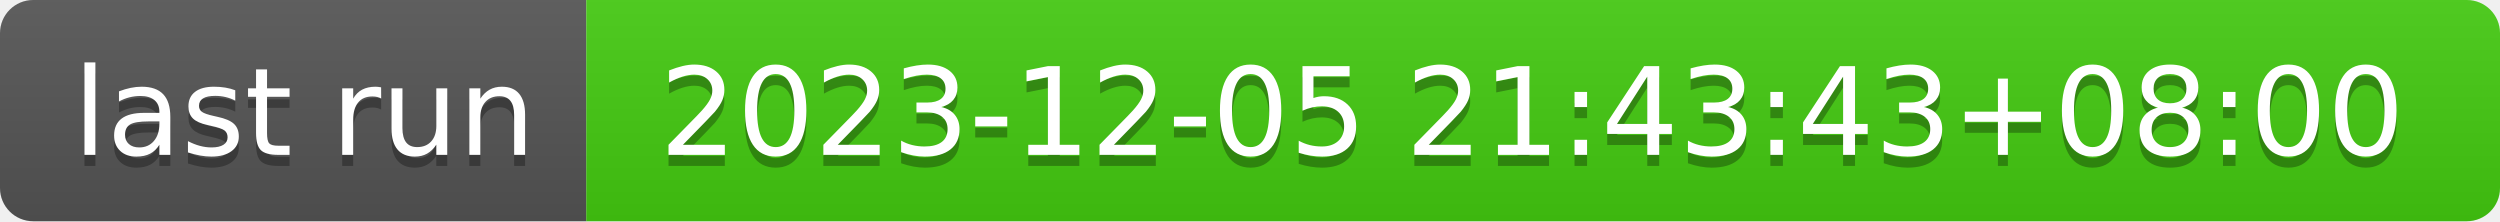
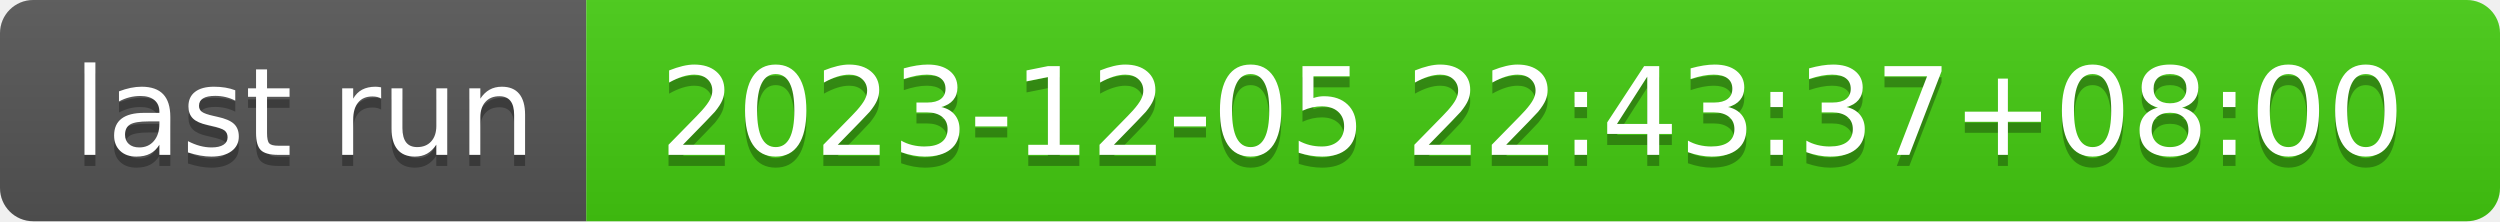
- <svg xmlns="http://www.w3.org/2000/svg" width="226" height="20" role="img" aria-label="last run: 2023-12-05 21:43:43+08:00">
+ <svg xmlns="http://www.w3.org/2000/svg" width="226" height="20" role="img" aria-label="last run: 2023-12-05 22:43:37+08:00">
  <linearGradient id="s" x2="0" y2="100%">
    <stop offset="0" stop-color="#bbb" stop-opacity=".1" />
    <stop offset="1" stop-opacity=".1" />
  </linearGradient>
  <clipPath id="r">
    <rect width="226" height="20" rx="3" fill="#fff" />
  </clipPath>
  <g clip-path="url(#r)">
    <rect width="53" height="20" fill="#555" />
    <rect x="53" width="173" height="20" fill="#4c1" />
    <rect width="226" height="20" fill="url(#s)" />
  </g>
  <g fill="#fff" text-anchor="middle" font-family="Verdana,Geneva,DejaVu Sans,sans-serif" text-rendering="geometricPrecision" font-size="110">
    <text aria-hidden="true" x="275" y="150" fill="#010101" fill-opacity=".3" transform="scale(.1)" textLength="430">last run</text>
    <text x="275" y="140" transform="scale(.1)" fill="#fff" textLength="430">last run</text>
-     <text aria-hidden="true" x="1385" y="150" fill="#010101" fill-opacity=".3" transform="scale(.1)" textLength="1630">2023-12-05 21:43:43+08:00</text>
-     <text x="1385" y="140" transform="scale(.1)" fill="#fff" textLength="1630">2023-12-05 21:43:43+08:00</text>
+     <text aria-hidden="true" x="1385" y="150" fill="#010101" fill-opacity=".3" transform="scale(.1)" textLength="1630">2023-12-05 22:43:37+08:00</text>
+     <text x="1385" y="140" transform="scale(.1)" fill="#fff" textLength="1630">2023-12-05 22:43:37+08:00</text>
  </g>
</svg>
